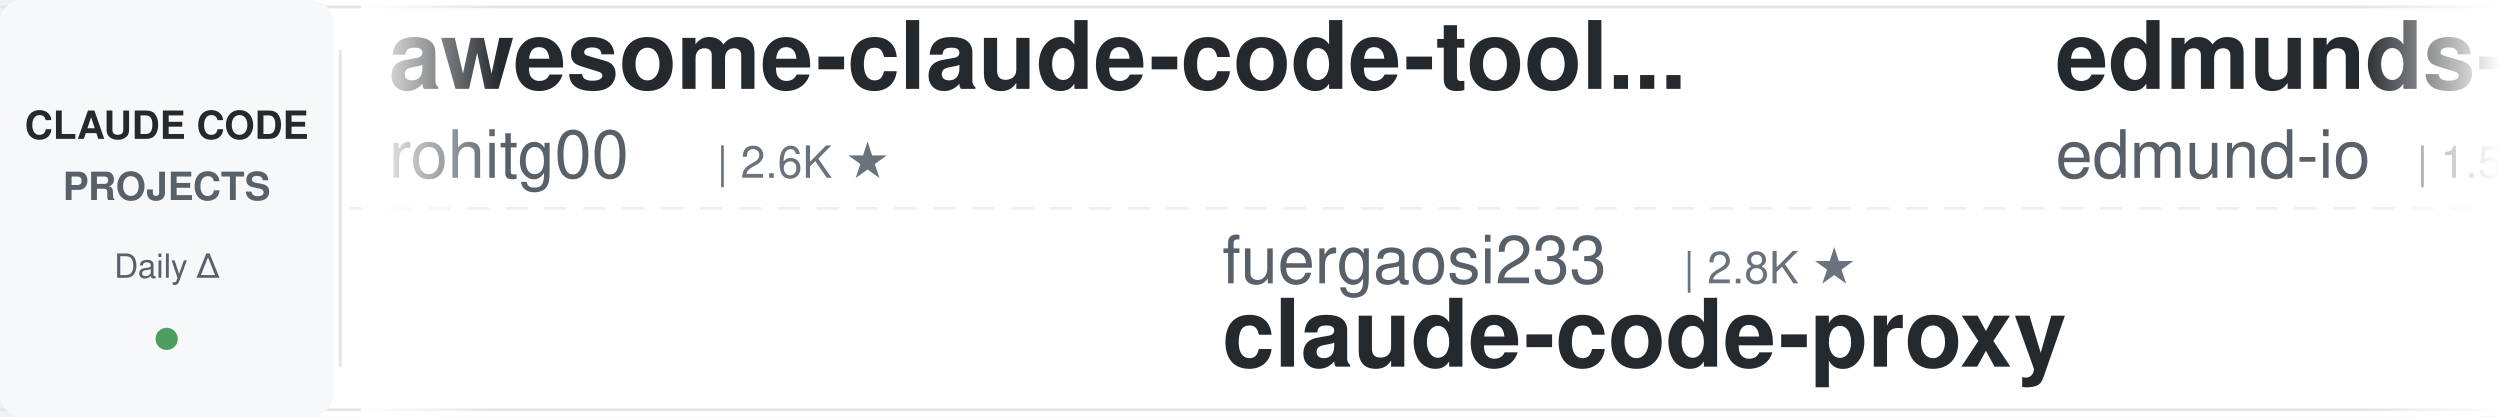
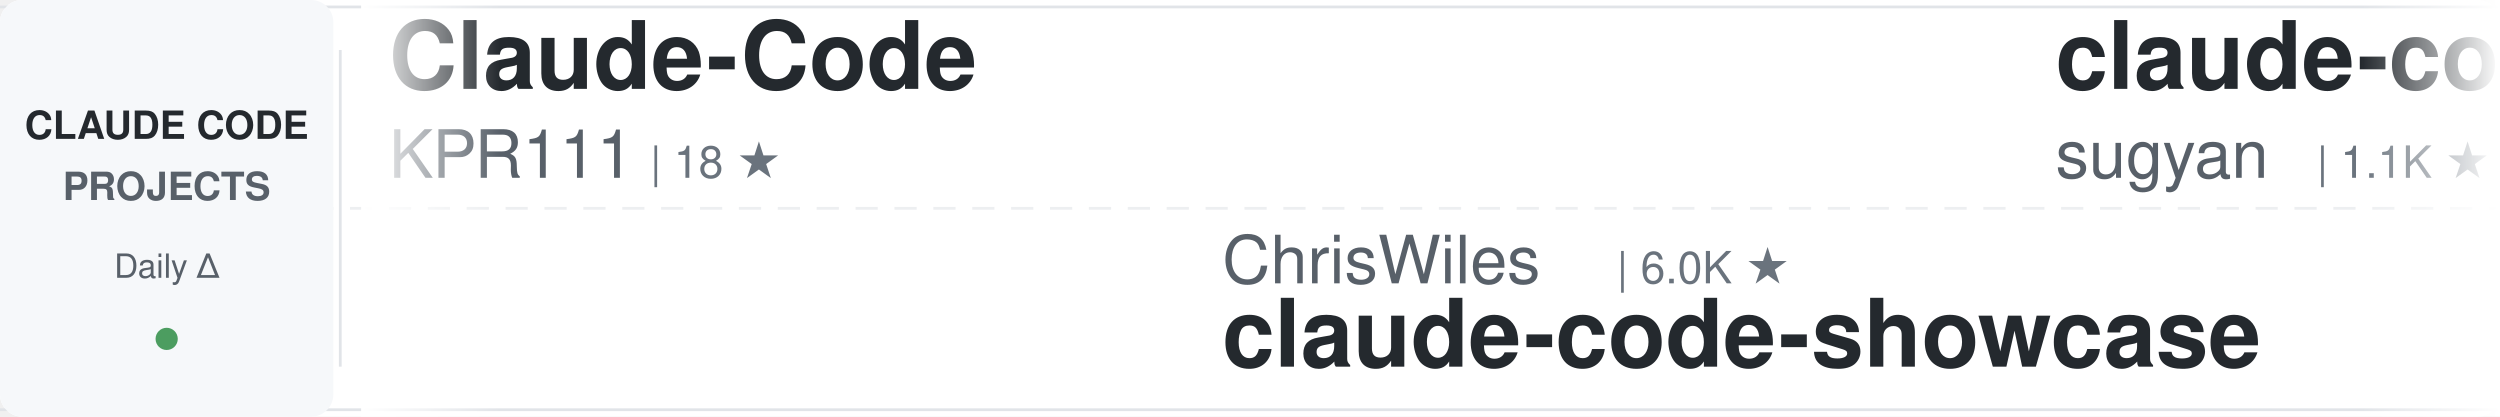
<svg xmlns="http://www.w3.org/2000/svg" width="900" height="150">
  <defs>
    <linearGradient id="awesomeLeftFade" x1="0%" y1="0%" x2="100%" y2="0%">
      <stop offset="0%" style="stop-color:#ffffff;stop-opacity:1" />
      <stop offset="100%" style="stop-color:#ffffff;stop-opacity:0" />
    </linearGradient>
    <linearGradient id="awesomeRightFade" x1="0%" y1="0%" x2="100%" y2="0%">
      <stop offset="0%" style="stop-color:#ffffff;stop-opacity:0" />
      <stop offset="100%" style="stop-color:#ffffff;stop-opacity:1" />
    </linearGradient>
  </defs>
  <rect width="900" height="150" fill="#ffffff" rx="8" />
  <rect x="0" y="2" width="900" height="1" fill="#e1e4e8" />
  <rect x="0" y="147" width="900" height="1" fill="#e1e4e8" />
  <line x1="0" y1="75" x2="900" y2="75" stroke="#e1e4e8" stroke-width="1" stroke-dasharray="8 6" opacity="0.6" />
  <rect x="0" y="0" width="120" height="150" fill="#f6f8fa" rx="8" />
  <text x="60" y="50" font-family="-apple-system, BlinkMacSystemFont, 'Segoe UI', Helvetica, Arial, sans-serif" font-size="14" font-weight="600" fill="#24292e" text-anchor="middle">CLAUDE CODE</text>
  <text x="60" y="72" font-family="-apple-system, BlinkMacSystemFont, 'Segoe UI', Helvetica, Arial, sans-serif" font-size="14" font-weight="600" fill="#586069" text-anchor="middle">PROJECTS</text>
  <text x="60" y="100" font-family="-apple-system, BlinkMacSystemFont, 'Segoe UI', Helvetica, Arial, sans-serif" font-size="12" font-weight="500" fill="#586069" text-anchor="middle">Daily Δ</text>
  <circle cx="60" cy="122" r="4" fill="#22863a" opacity="0.8" />
  <rect x="122" y="18" width="1" height="114" fill="#e1e4e8" />
  <clipPath id="awesomeTickerClip">
    <rect x="130" y="0" width="770" height="150" />
  </clipPath>
  <g clip-path="url(#awesomeTickerClip)">
    <g id="awesomeTickerItems">
      <animateTransform attributeName="transform" attributeType="XML" type="translate" from="0 0" to="-3000 0" dur="54s" repeatCount="indefinite" />
      <g transform="translate(0, 0)">
-         <text x="140" y="32" font-family="-apple-system, BlinkMacSystemFont, 'Segoe UI', Helvetica, Arial, sans-serif" font-size="34" font-weight="600" fill="#24292e">awesome-claude-code-tool...</text>
-         <text x="140" y="64" font-family="-apple-system, BlinkMacSystemFont, 'Segoe UI', Helvetica, Arial, sans-serif" font-size="24" font-weight="400" fill="#586069">rohitg00</text>
-         <text x="258" y="64" font-family="-apple-system, BlinkMacSystemFont, 'Segoe UI', Helvetica, Arial, sans-serif" font-size="16" font-weight="500" fill="#6a737d">| 2.6K ★</text>
+         <text x="140" y="32" font-family="-apple-system, BlinkMacSystemFont, 'Segoe UI', Helvetica, Arial, sans-serif" font-size="34" font-weight="600" fill="#24292e">Claude-Code</text>
+         <text x="140" y="64" font-family="-apple-system, BlinkMacSystemFont, 'Segoe UI', Helvetica, Arial, sans-serif" font-size="24" font-weight="400" fill="#586069">KPR111</text>
+         <text x="234" y="64" font-family="-apple-system, BlinkMacSystemFont, 'Segoe UI', Helvetica, Arial, sans-serif" font-size="16" font-weight="500" fill="#6a737d">| 18 ★</text>
      </g>
      <g transform="translate(300, 0)">
-         <text x="140" y="102" font-family="-apple-system, BlinkMacSystemFont, 'Segoe UI', Helvetica, Arial, sans-serif" font-size="24" font-weight="400" fill="#586069">fuergaosi233</text>
-         <text x="306" y="102" font-family="-apple-system, BlinkMacSystemFont, 'Segoe UI', Helvetica, Arial, sans-serif" font-size="16" font-weight="500" fill="#6a737d">| 2.8K ★</text>
-         <text x="140" y="132" font-family="-apple-system, BlinkMacSystemFont, 'Segoe UI', Helvetica, Arial, sans-serif" font-size="34" font-weight="600" fill="#24292e">claude-code-proxy</text>
+         <text x="140" y="102" font-family="-apple-system, BlinkMacSystemFont, 'Segoe UI', Helvetica, Arial, sans-serif" font-size="24" font-weight="400" fill="#586069">ChrisWiles</text>
+         <text x="282" y="102" font-family="-apple-system, BlinkMacSystemFont, 'Segoe UI', Helvetica, Arial, sans-serif" font-size="16" font-weight="500" fill="#6a737d">| 6.0K ★</text>
+         <text x="140" y="132" font-family="-apple-system, BlinkMacSystemFont, 'Segoe UI', Helvetica, Arial, sans-serif" font-size="34" font-weight="600" fill="#24292e">claude-code-showcase</text>
      </g>
      <g transform="translate(600, 0)">
-         <text x="140" y="32" font-family="-apple-system, BlinkMacSystemFont, 'Segoe UI', Helvetica, Arial, sans-serif" font-size="34" font-weight="600" fill="#24292e">edmunds-claude-code</text>
-         <text x="140" y="64" font-family="-apple-system, BlinkMacSystemFont, 'Segoe UI', Helvetica, Arial, sans-serif" font-size="24" font-weight="400" fill="#586069">edmund-io</text>
-         <text x="270" y="64" font-family="-apple-system, BlinkMacSystemFont, 'Segoe UI', Helvetica, Arial, sans-serif" font-size="16" font-weight="500" fill="#6a737d">| 1.5K ★</text>
+         <text x="140" y="32" font-family="-apple-system, BlinkMacSystemFont, 'Segoe UI', Helvetica, Arial, sans-serif" font-size="34" font-weight="600" fill="#24292e">claude-code-webui</text>
+         <text x="140" y="64" font-family="-apple-system, BlinkMacSystemFont, 'Segoe UI', Helvetica, Arial, sans-serif" font-size="24" font-weight="400" fill="#586069">sugyan</text>
+         <text x="234" y="64" font-family="-apple-system, BlinkMacSystemFont, 'Segoe UI', Helvetica, Arial, sans-serif" font-size="16" font-weight="500" fill="#6a737d">| 1.1K ★</text>
      </g>
      <g transform="translate(900, 0)">
-         <text x="140" y="102" font-family="-apple-system, BlinkMacSystemFont, 'Segoe UI', Helvetica, Arial, sans-serif" font-size="24" font-weight="400" fill="#586069">Yuyz0112</text>
-         <text x="258" y="102" font-family="-apple-system, BlinkMacSystemFont, 'Segoe UI', Helvetica, Arial, sans-serif" font-size="16" font-weight="500" fill="#6a737d">| 2.4K ★</text>
-         <text x="140" y="132" font-family="-apple-system, BlinkMacSystemFont, 'Segoe UI', Helvetica, Arial, sans-serif" font-size="34" font-weight="600" fill="#24292e">claude-code-reverse</text>
+         <text x="140" y="102" font-family="-apple-system, BlinkMacSystemFont, 'Segoe UI', Helvetica, Arial, sans-serif" font-size="24" font-weight="400" fill="#586069">edmund-io</text>
+         <text x="270" y="102" font-family="-apple-system, BlinkMacSystemFont, 'Segoe UI', Helvetica, Arial, sans-serif" font-size="16" font-weight="500" fill="#6a737d">| 1.5K ★</text>
+         <text x="140" y="132" font-family="-apple-system, BlinkMacSystemFont, 'Segoe UI', Helvetica, Arial, sans-serif" font-size="34" font-weight="600" fill="#24292e">edmunds-claude-code</text>
      </g>
      <g transform="translate(1200, 0)">
-         <text x="140" y="32" font-family="-apple-system, BlinkMacSystemFont, 'Segoe UI', Helvetica, Arial, sans-serif" font-size="34" font-weight="600" fill="#24292e">claude-code-video-toolki...</text>
-         <text x="140" y="64" font-family="-apple-system, BlinkMacSystemFont, 'Segoe UI', Helvetica, Arial, sans-serif" font-size="24" font-weight="400" fill="#586069">digitalsamba</text>
-         <text x="306" y="64" font-family="-apple-system, BlinkMacSystemFont, 'Segoe UI', Helvetica, Arial, sans-serif" font-size="16" font-weight="500" fill="#6a737d">| 2.0K ★</text>
+         <text x="140" y="32" font-family="-apple-system, BlinkMacSystemFont, 'Segoe UI', Helvetica, Arial, sans-serif" font-size="34" font-weight="600" fill="#24292e">free-claude-code</text>
+         <text x="140" y="64" font-family="-apple-system, BlinkMacSystemFont, 'Segoe UI', Helvetica, Arial, sans-serif" font-size="24" font-weight="400" fill="#586069">Alishahryar1</text>
+         <text x="306" y="64" font-family="-apple-system, BlinkMacSystemFont, 'Segoe UI', Helvetica, Arial, sans-serif" font-size="16" font-weight="500" fill="#6a737d">| 51.3K ★</text>
+         <text x="392" y="64" font-family="-apple-system, BlinkMacSystemFont, 'Segoe UI', Helvetica, Arial, sans-serif" font-size="16" font-weight="500" fill="#22863a"> +38</text>
      </g>
      <g transform="translate(1500, 0)">
-         <text x="140" y="102" font-family="-apple-system, BlinkMacSystemFont, 'Segoe UI', Helvetica, Arial, sans-serif" font-size="24" font-weight="400" fill="#586069">Yeachan-Heo</text>
-         <text x="294" y="102" font-family="-apple-system, BlinkMacSystemFont, 'Segoe UI', Helvetica, Arial, sans-serif" font-size="16" font-weight="500" fill="#6a737d">| 38.9K ★</text>
-         <text x="380" y="102" font-family="-apple-system, BlinkMacSystemFont, 'Segoe UI', Helvetica, Arial, sans-serif" font-size="16" font-weight="500" fill="#22863a"> +4</text>
-         <text x="140" y="132" font-family="-apple-system, BlinkMacSystemFont, 'Segoe UI', Helvetica, Arial, sans-serif" font-size="34" font-weight="600" fill="#24292e">oh-my-claudecode</text>
+         <text x="140" y="102" font-family="-apple-system, BlinkMacSystemFont, 'Segoe UI', Helvetica, Arial, sans-serif" font-size="24" font-weight="400" fill="#586069">RichardAtCT</text>
+         <text x="294" y="102" font-family="-apple-system, BlinkMacSystemFont, 'Segoe UI', Helvetica, Arial, sans-serif" font-size="16" font-weight="500" fill="#6a737d">| 2.8K ★</text>
+         <text x="140" y="132" font-family="-apple-system, BlinkMacSystemFont, 'Segoe UI', Helvetica, Arial, sans-serif" font-size="34" font-weight="600" fill="#24292e">claude-code-telegram</text>
      </g>
      <g transform="translate(1800, 0)">
-         <text x="140" y="32" font-family="-apple-system, BlinkMacSystemFont, 'Segoe UI', Helvetica, Arial, sans-serif" font-size="34" font-weight="600" fill="#24292e">ClaudeCode</text>
-         <text x="140" y="64" font-family="-apple-system, BlinkMacSystemFont, 'Segoe UI', Helvetica, Arial, sans-serif" font-size="24" font-weight="400" fill="#586069">guanshan</text>
-         <text x="258" y="64" font-family="-apple-system, BlinkMacSystemFont, 'Segoe UI', Helvetica, Arial, sans-serif" font-size="16" font-weight="500" fill="#6a737d">| 61 ★</text>
+         <text x="140" y="32" font-family="-apple-system, BlinkMacSystemFont, 'Segoe UI', Helvetica, Arial, sans-serif" font-size="34" font-weight="600" fill="#24292e">Claude-Code</text>
+         <text x="140" y="64" font-family="-apple-system, BlinkMacSystemFont, 'Segoe UI', Helvetica, Arial, sans-serif" font-size="24" font-weight="400" fill="#586069">pengchengneo</text>
+         <text x="306" y="64" font-family="-apple-system, BlinkMacSystemFont, 'Segoe UI', Helvetica, Arial, sans-serif" font-size="16" font-weight="500" fill="#6a737d">| 1.8K ★</text>
      </g>
      <g transform="translate(2100, 0)">
-         <text x="140" y="102" font-family="-apple-system, BlinkMacSystemFont, 'Segoe UI', Helvetica, Arial, sans-serif" font-size="24" font-weight="400" fill="#586069">feiskyer</text>
-         <text x="258" y="102" font-family="-apple-system, BlinkMacSystemFont, 'Segoe UI', Helvetica, Arial, sans-serif" font-size="16" font-weight="500" fill="#6a737d">| 1.6K ★</text>
-         <text x="140" y="132" font-family="-apple-system, BlinkMacSystemFont, 'Segoe UI', Helvetica, Arial, sans-serif" font-size="34" font-weight="600" fill="#24292e">claude-code-settings</text>
+         <text x="140" y="102" font-family="-apple-system, BlinkMacSystemFont, 'Segoe UI', Helvetica, Arial, sans-serif" font-size="24" font-weight="400" fill="#586069">anthropics</text>
+         <text x="282" y="102" font-family="-apple-system, BlinkMacSystemFont, 'Segoe UI', Helvetica, Arial, sans-serif" font-size="16" font-weight="500" fill="#6a737d">| 172.4K ★</text>
+         <text x="377" y="102" font-family="-apple-system, BlinkMacSystemFont, 'Segoe UI', Helvetica, Arial, sans-serif" font-size="16" font-weight="500" fill="#22863a"> +29</text>
+         <text x="140" y="132" font-family="-apple-system, BlinkMacSystemFont, 'Segoe UI', Helvetica, Arial, sans-serif" font-size="34" font-weight="600" fill="#24292e">skills</text>
      </g>
      <g transform="translate(2400, 0)">
-         <text x="140" y="32" font-family="-apple-system, BlinkMacSystemFont, 'Segoe UI', Helvetica, Arial, sans-serif" font-size="34" font-weight="600" fill="#24292e">my-claude-code-setup</text>
-         <text x="140" y="64" font-family="-apple-system, BlinkMacSystemFont, 'Segoe UI', Helvetica, Arial, sans-serif" font-size="24" font-weight="400" fill="#586069">centminmod</text>
-         <text x="282" y="64" font-family="-apple-system, BlinkMacSystemFont, 'Segoe UI', Helvetica, Arial, sans-serif" font-size="16" font-weight="500" fill="#6a737d">| 2.6K ★</text>
-         <text x="359" y="64" font-family="-apple-system, BlinkMacSystemFont, 'Segoe UI', Helvetica, Arial, sans-serif" font-size="16" font-weight="500" fill="#22863a"> +1</text>
+         <text x="140" y="32" font-family="-apple-system, BlinkMacSystemFont, 'Segoe UI', Helvetica, Arial, sans-serif" font-size="34" font-weight="600" fill="#24292e">awesome-claude-code-suba...</text>
+         <text x="140" y="64" font-family="-apple-system, BlinkMacSystemFont, 'Segoe UI', Helvetica, Arial, sans-serif" font-size="24" font-weight="400" fill="#586069">VoltAgent</text>
+         <text x="270" y="64" font-family="-apple-system, BlinkMacSystemFont, 'Segoe UI', Helvetica, Arial, sans-serif" font-size="16" font-weight="500" fill="#6a737d">| 24.7K ★</text>
+         <text x="356" y="64" font-family="-apple-system, BlinkMacSystemFont, 'Segoe UI', Helvetica, Arial, sans-serif" font-size="16" font-weight="500" fill="#22863a"> +1</text>
      </g>
      <g transform="translate(2700, 0)">
-         <text x="140" y="102" font-family="-apple-system, BlinkMacSystemFont, 'Segoe UI', Helvetica, Arial, sans-serif" font-size="24" font-weight="400" fill="#586069">shareAI-lab</text>
-         <text x="294" y="102" font-family="-apple-system, BlinkMacSystemFont, 'Segoe UI', Helvetica, Arial, sans-serif" font-size="16" font-weight="500" fill="#6a737d">| 75.6K ★</text>
-         <text x="380" y="102" font-family="-apple-system, BlinkMacSystemFont, 'Segoe UI', Helvetica, Arial, sans-serif" font-size="16" font-weight="500" fill="#22863a"> +7</text>
-         <text x="140" y="132" font-family="-apple-system, BlinkMacSystemFont, 'Segoe UI', Helvetica, Arial, sans-serif" font-size="34" font-weight="600" fill="#24292e">learn-claude-code</text>
+         <text x="140" y="102" font-family="-apple-system, BlinkMacSystemFont, 'Segoe UI', Helvetica, Arial, sans-serif" font-size="24" font-weight="400" fill="#586069">Windy3f3f3f3f</text>
+         <text x="318" y="102" font-family="-apple-system, BlinkMacSystemFont, 'Segoe UI', Helvetica, Arial, sans-serif" font-size="16" font-weight="500" fill="#6a737d">| 3.6K ★</text>
+         <text x="395" y="102" font-family="-apple-system, BlinkMacSystemFont, 'Segoe UI', Helvetica, Arial, sans-serif" font-size="16" font-weight="500" fill="#22863a"> +1</text>
+         <text x="140" y="132" font-family="-apple-system, BlinkMacSystemFont, 'Segoe UI', Helvetica, Arial, sans-serif" font-size="34" font-weight="600" fill="#24292e">how-claude-code-works</text>
      </g>
      <g transform="translate(3000, 0)">
-         <text x="140" y="32" font-family="-apple-system, BlinkMacSystemFont, 'Segoe UI', Helvetica, Arial, sans-serif" font-size="34" font-weight="600" fill="#24292e">awesome-claude-code-tool...</text>
-         <text x="140" y="64" font-family="-apple-system, BlinkMacSystemFont, 'Segoe UI', Helvetica, Arial, sans-serif" font-size="24" font-weight="400" fill="#586069">rohitg00</text>
-         <text x="258" y="64" font-family="-apple-system, BlinkMacSystemFont, 'Segoe UI', Helvetica, Arial, sans-serif" font-size="16" font-weight="500" fill="#6a737d">| 2.6K ★</text>
+         <text x="140" y="32" font-family="-apple-system, BlinkMacSystemFont, 'Segoe UI', Helvetica, Arial, sans-serif" font-size="34" font-weight="600" fill="#24292e">Claude-Code</text>
+         <text x="140" y="64" font-family="-apple-system, BlinkMacSystemFont, 'Segoe UI', Helvetica, Arial, sans-serif" font-size="24" font-weight="400" fill="#586069">KPR111</text>
+         <text x="234" y="64" font-family="-apple-system, BlinkMacSystemFont, 'Segoe UI', Helvetica, Arial, sans-serif" font-size="16" font-weight="500" fill="#6a737d">| 18 ★</text>
      </g>
      <g transform="translate(3300, 0)">
-         <text x="140" y="102" font-family="-apple-system, BlinkMacSystemFont, 'Segoe UI', Helvetica, Arial, sans-serif" font-size="24" font-weight="400" fill="#586069">fuergaosi233</text>
-         <text x="306" y="102" font-family="-apple-system, BlinkMacSystemFont, 'Segoe UI', Helvetica, Arial, sans-serif" font-size="16" font-weight="500" fill="#6a737d">| 2.8K ★</text>
-         <text x="140" y="132" font-family="-apple-system, BlinkMacSystemFont, 'Segoe UI', Helvetica, Arial, sans-serif" font-size="34" font-weight="600" fill="#24292e">claude-code-proxy</text>
+         <text x="140" y="102" font-family="-apple-system, BlinkMacSystemFont, 'Segoe UI', Helvetica, Arial, sans-serif" font-size="24" font-weight="400" fill="#586069">ChrisWiles</text>
+         <text x="282" y="102" font-family="-apple-system, BlinkMacSystemFont, 'Segoe UI', Helvetica, Arial, sans-serif" font-size="16" font-weight="500" fill="#6a737d">| 6.0K ★</text>
+         <text x="140" y="132" font-family="-apple-system, BlinkMacSystemFont, 'Segoe UI', Helvetica, Arial, sans-serif" font-size="34" font-weight="600" fill="#24292e">claude-code-showcase</text>
      </g>
      <g transform="translate(3600, 0)">
-         <text x="140" y="32" font-family="-apple-system, BlinkMacSystemFont, 'Segoe UI', Helvetica, Arial, sans-serif" font-size="34" font-weight="600" fill="#24292e">edmunds-claude-code</text>
-         <text x="140" y="64" font-family="-apple-system, BlinkMacSystemFont, 'Segoe UI', Helvetica, Arial, sans-serif" font-size="24" font-weight="400" fill="#586069">edmund-io</text>
-         <text x="270" y="64" font-family="-apple-system, BlinkMacSystemFont, 'Segoe UI', Helvetica, Arial, sans-serif" font-size="16" font-weight="500" fill="#6a737d">| 1.5K ★</text>
+         <text x="140" y="32" font-family="-apple-system, BlinkMacSystemFont, 'Segoe UI', Helvetica, Arial, sans-serif" font-size="34" font-weight="600" fill="#24292e">claude-code-webui</text>
+         <text x="140" y="64" font-family="-apple-system, BlinkMacSystemFont, 'Segoe UI', Helvetica, Arial, sans-serif" font-size="24" font-weight="400" fill="#586069">sugyan</text>
+         <text x="234" y="64" font-family="-apple-system, BlinkMacSystemFont, 'Segoe UI', Helvetica, Arial, sans-serif" font-size="16" font-weight="500" fill="#6a737d">| 1.1K ★</text>
      </g>
      <g transform="translate(3900, 0)">
-         <text x="140" y="102" font-family="-apple-system, BlinkMacSystemFont, 'Segoe UI', Helvetica, Arial, sans-serif" font-size="24" font-weight="400" fill="#586069">Yuyz0112</text>
-         <text x="258" y="102" font-family="-apple-system, BlinkMacSystemFont, 'Segoe UI', Helvetica, Arial, sans-serif" font-size="16" font-weight="500" fill="#6a737d">| 2.4K ★</text>
-         <text x="140" y="132" font-family="-apple-system, BlinkMacSystemFont, 'Segoe UI', Helvetica, Arial, sans-serif" font-size="34" font-weight="600" fill="#24292e">claude-code-reverse</text>
+         <text x="140" y="102" font-family="-apple-system, BlinkMacSystemFont, 'Segoe UI', Helvetica, Arial, sans-serif" font-size="24" font-weight="400" fill="#586069">edmund-io</text>
+         <text x="270" y="102" font-family="-apple-system, BlinkMacSystemFont, 'Segoe UI', Helvetica, Arial, sans-serif" font-size="16" font-weight="500" fill="#6a737d">| 1.5K ★</text>
+         <text x="140" y="132" font-family="-apple-system, BlinkMacSystemFont, 'Segoe UI', Helvetica, Arial, sans-serif" font-size="34" font-weight="600" fill="#24292e">edmunds-claude-code</text>
      </g>
    </g>
  </g>
  <rect x="130" y="0" width="50" height="150" fill="url(#awesomeLeftFade)" />
  <rect x="850" y="0" width="50" height="150" fill="url(#awesomeRightFade)" />
</svg>
